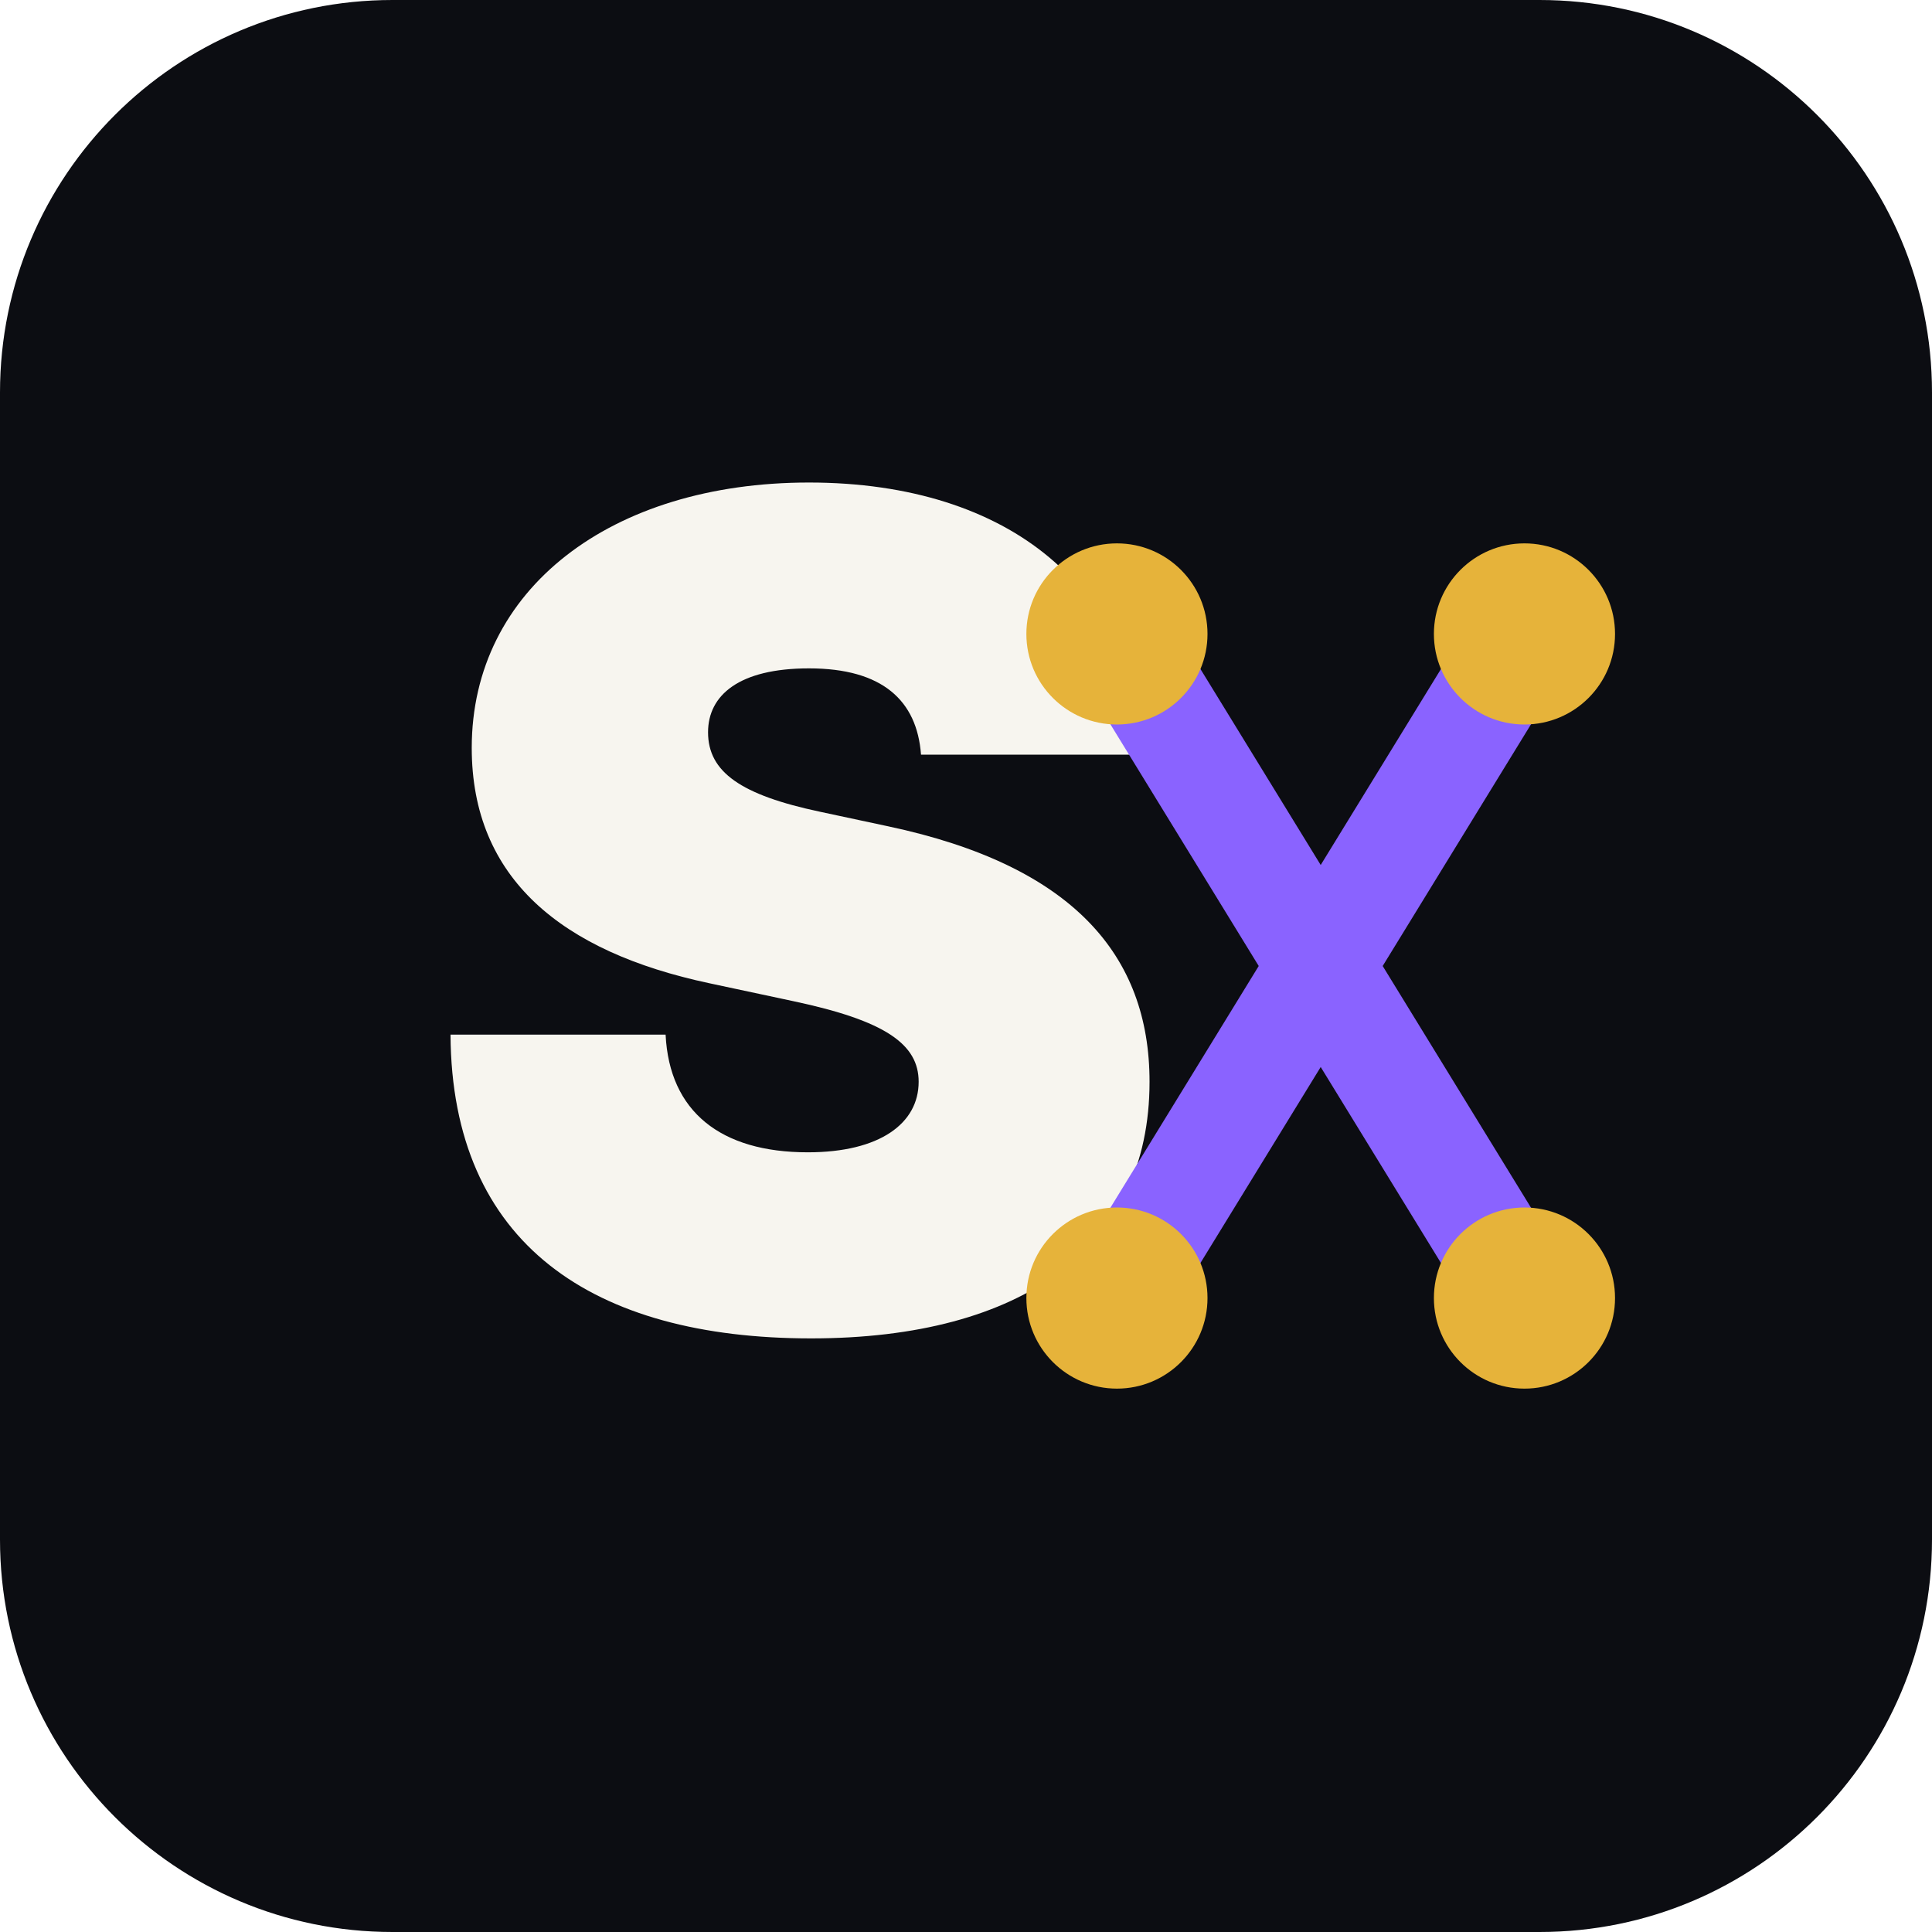
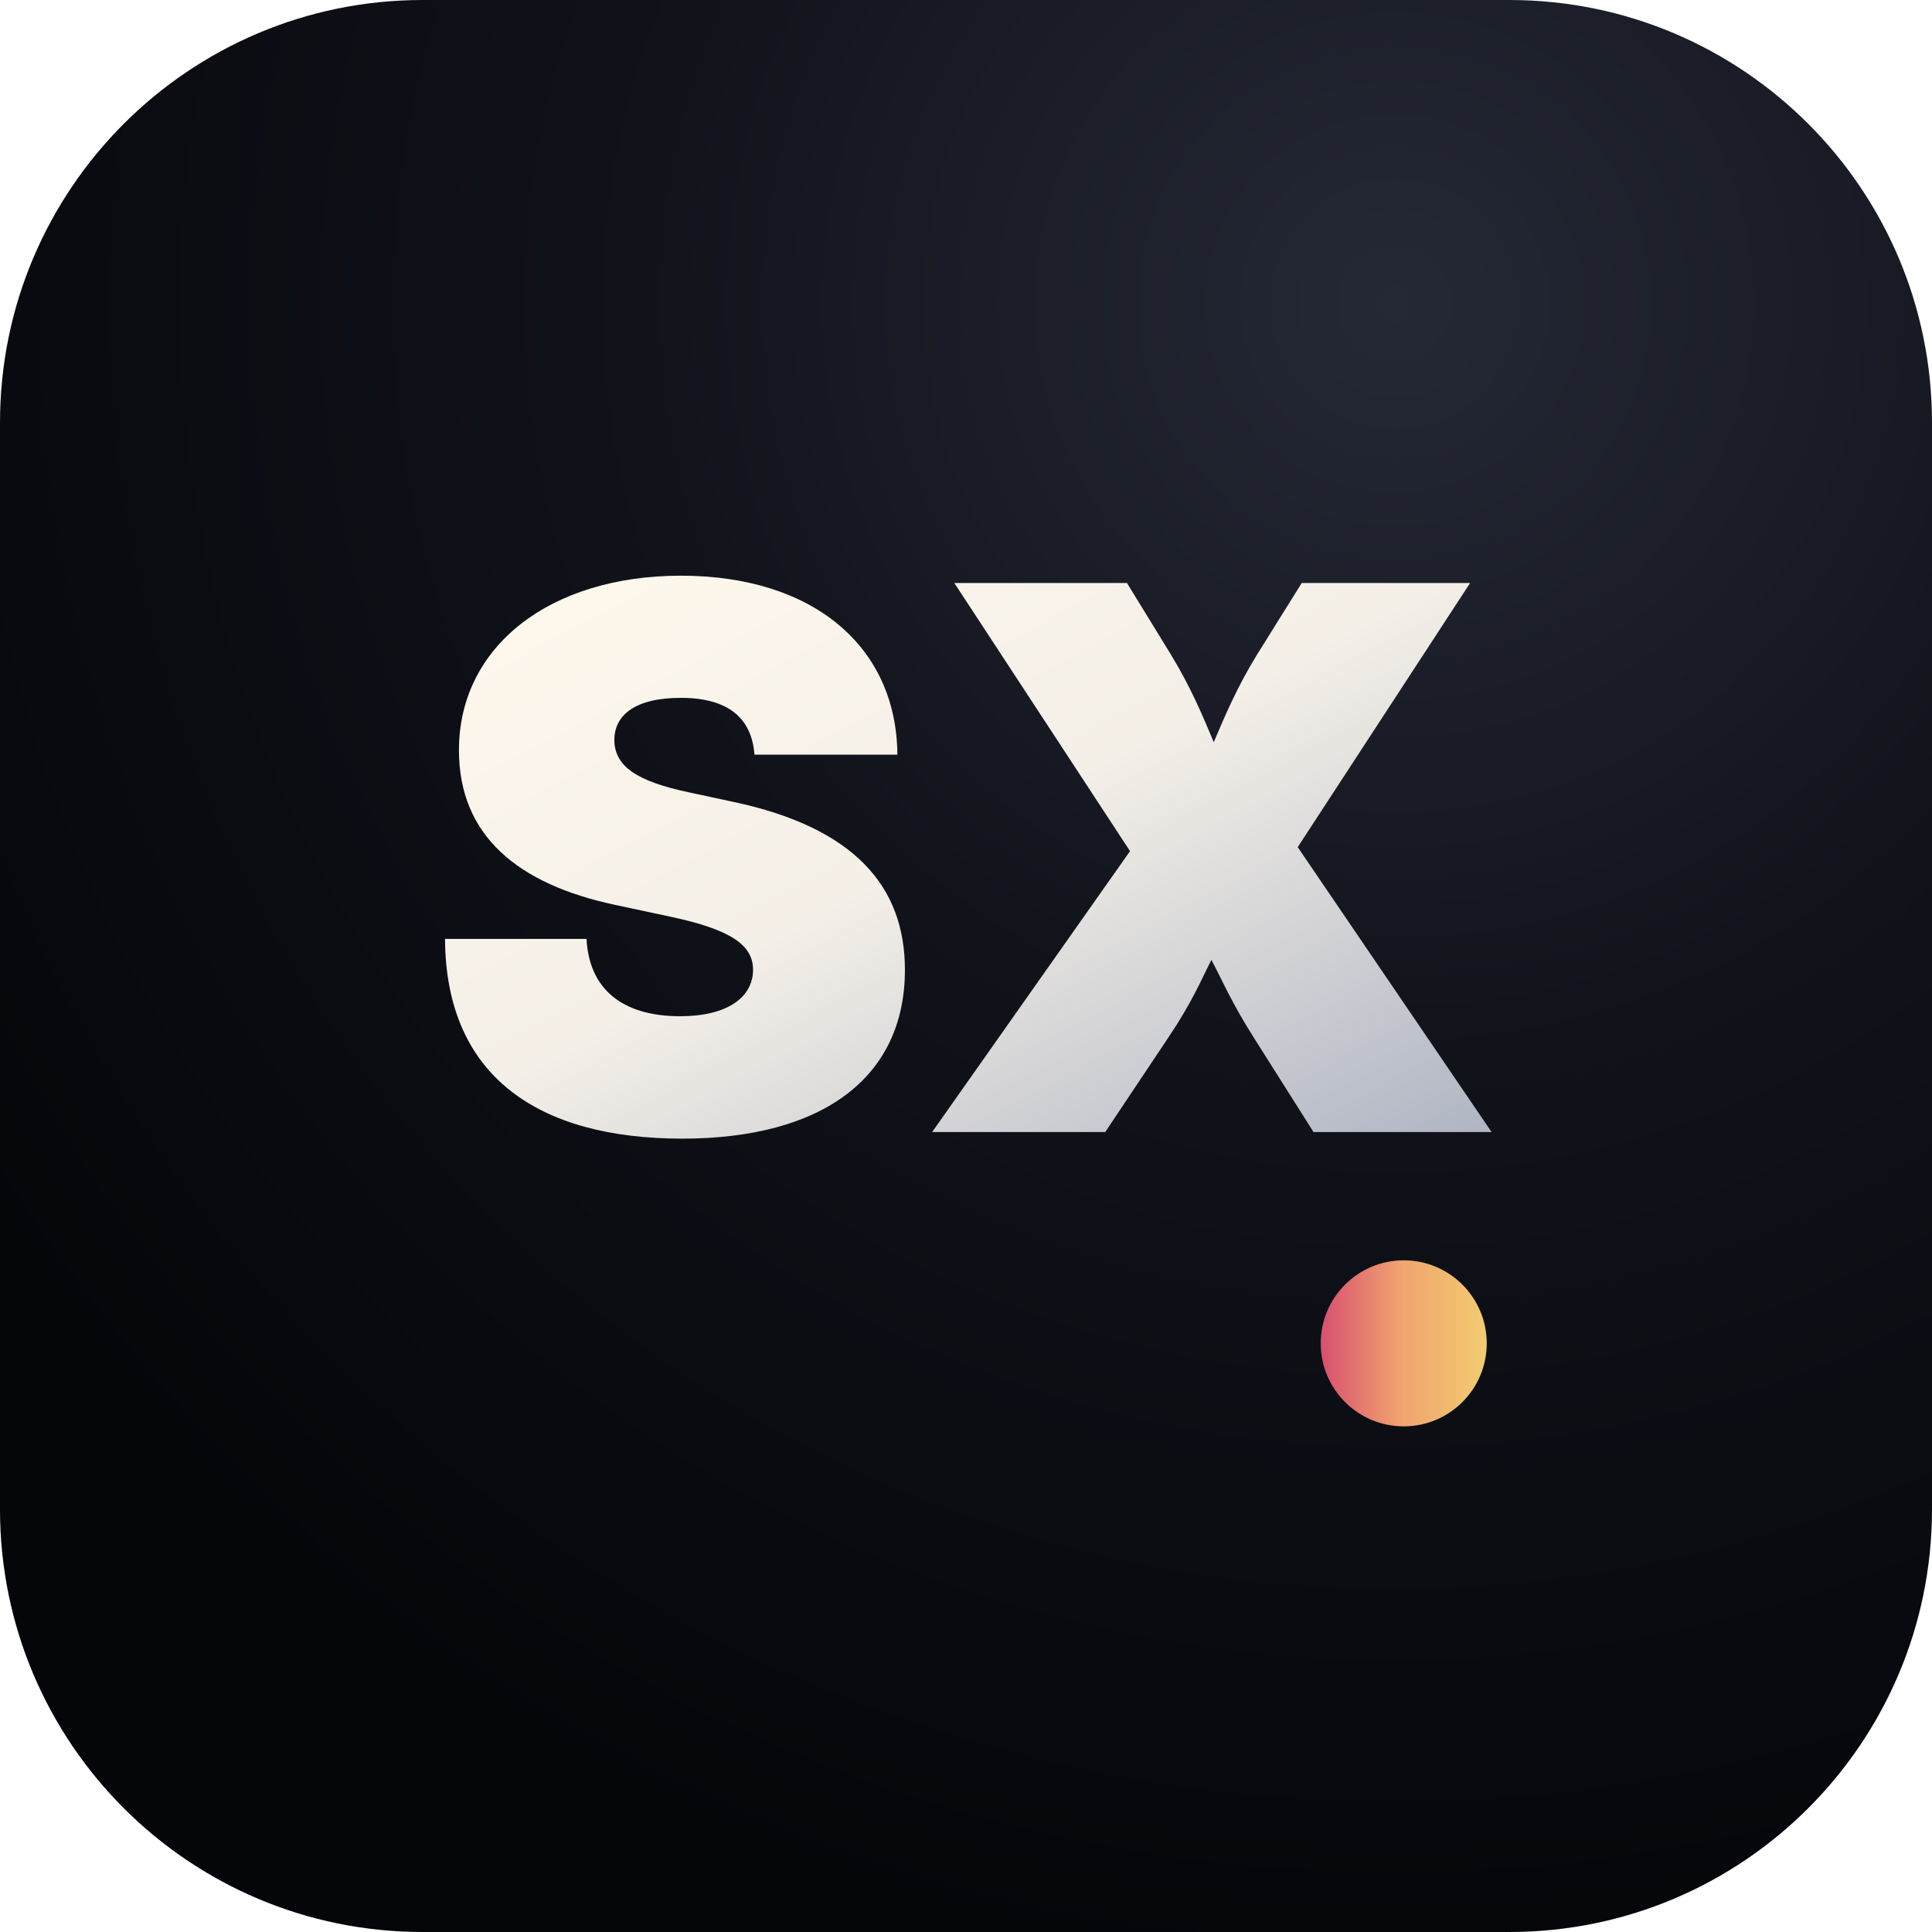
<svg xmlns="http://www.w3.org/2000/svg" viewBox="0 0 128 128" role="img" aria-label="Sarrus icon">
-   <rect width="128" height="128" rx="26" fill="#0c0d12" />
-   <style>
-     .w { font-family: Inter, Arial, Helvetica, sans-serif; font-weight: 950; fill: #f7f5ef; }
-     .r { font-family: Inter, Arial, Helvetica, sans-serif; font-weight: 950; fill: #d76d86; }
-   </style>
-   <text x="53" y="88" text-anchor="middle" font-size="76" class="w">S</text>
-   <path d="M74 42 101 86M101 42 74 86" fill="none" stroke="#8a63ff" stroke-width="7" stroke-linecap="round" stroke-linejoin="round" />
-   <circle cx="74" cy="42" r="6" fill="#e6b33a" />
-   <circle cx="101" cy="42" r="6" fill="#e6b33a" />
-   <circle cx="74" cy="86" r="6" fill="#e6b33a" />
-   <circle cx="101" cy="86" r="6" fill="#e6b33a" />
+   <defs>
+     <radialGradient id="glass" cx="72%" cy="16%" r="86%">
+       <stop offset="0" stop-color="#252936" />
+       <stop offset="0.45" stop-color="#11131b" />
+       <stop offset="1" stop-color="#05060a" />
+     </radialGradient>
+     <linearGradient id="metal" x1="0" y1="0" x2="1" y2="1">
+       <stop offset="0" stop-color="#fff9ed" />
+       <stop offset="0.48" stop-color="#f4efe7" />
+       <stop offset="1" stop-color="#aeb4c3" />
+     </linearGradient>
+     <linearGradient id="roseGold" x1="0" y1="0" x2="1" y2="0">
+       <stop offset="0" stop-color="#d84f70" />
+       <stop offset="0.48" stop-color="#f1a36f" />
+       <stop offset="1" stop-color="#f2cc70" />
+     </linearGradient>
+   </defs>
+   <rect width="128" height="128" rx="28" fill="url(#glass)" />
+   <text x="64" y="75" text-anchor="middle" font-family="Inter, Arial, Helvetica, sans-serif" font-size="50" font-weight="950" letter-spacing="0" fill="url(#metal)">SX</text>
+   <circle cx="93" cy="89" r="5.5" fill="url(#roseGold)" />
</svg>
